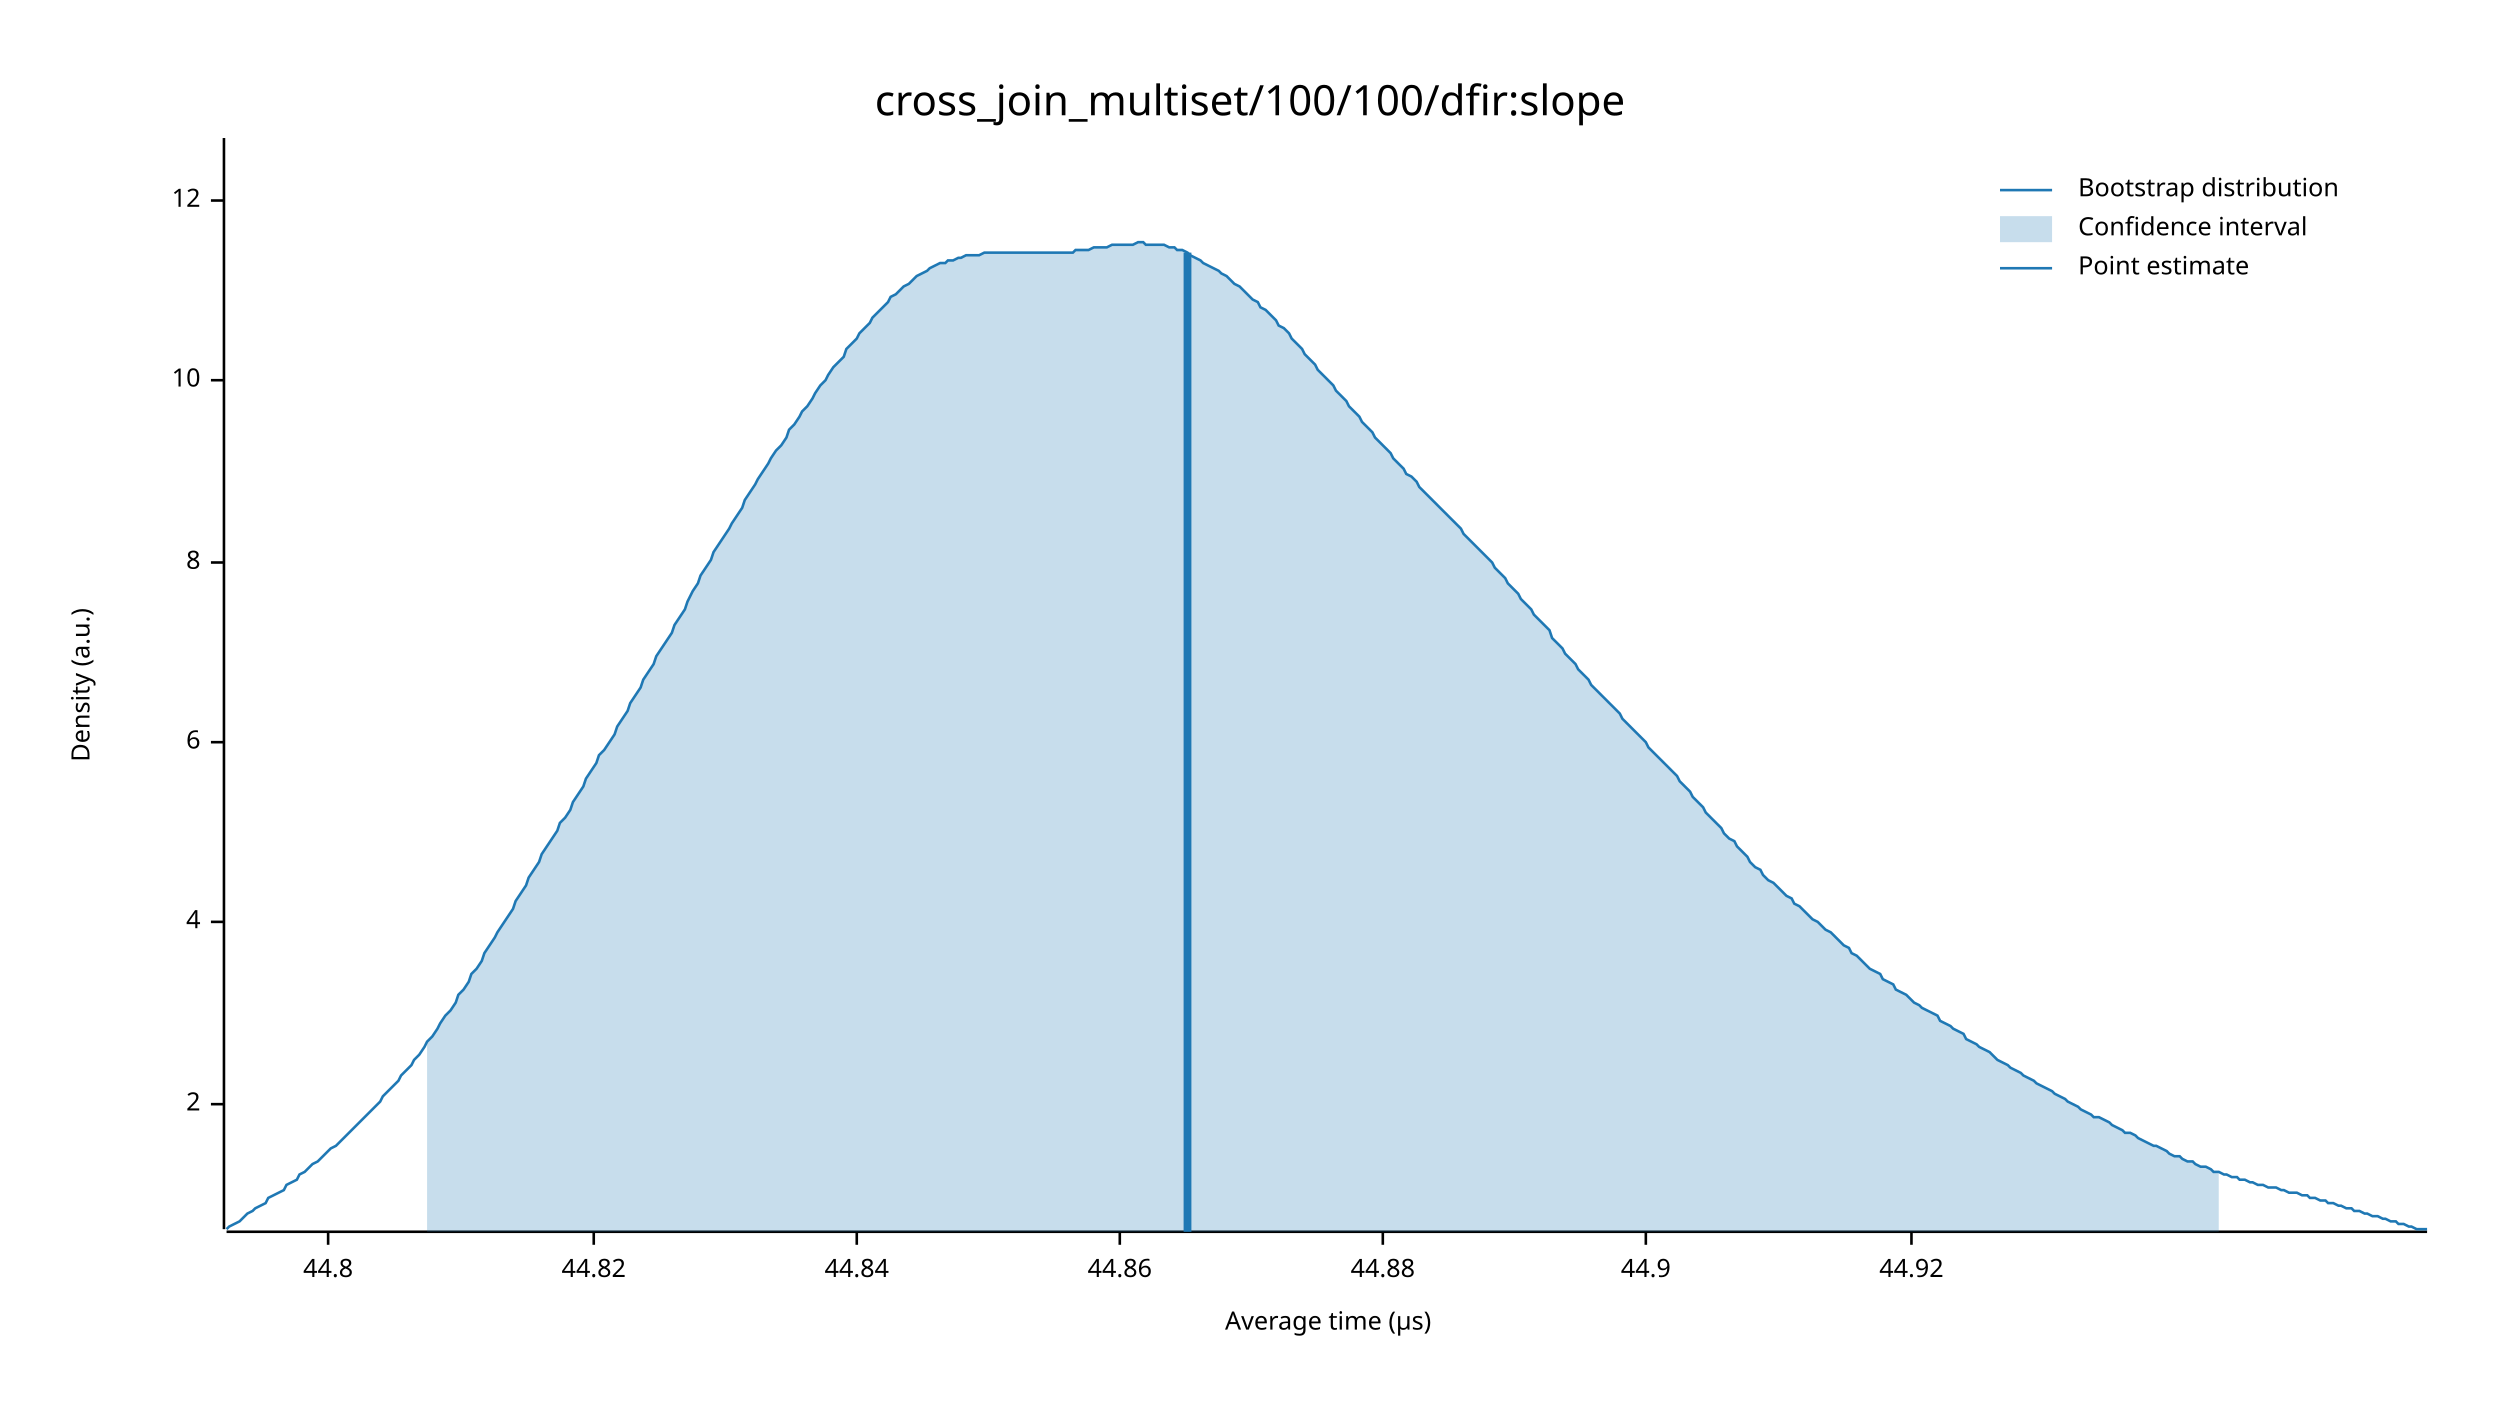
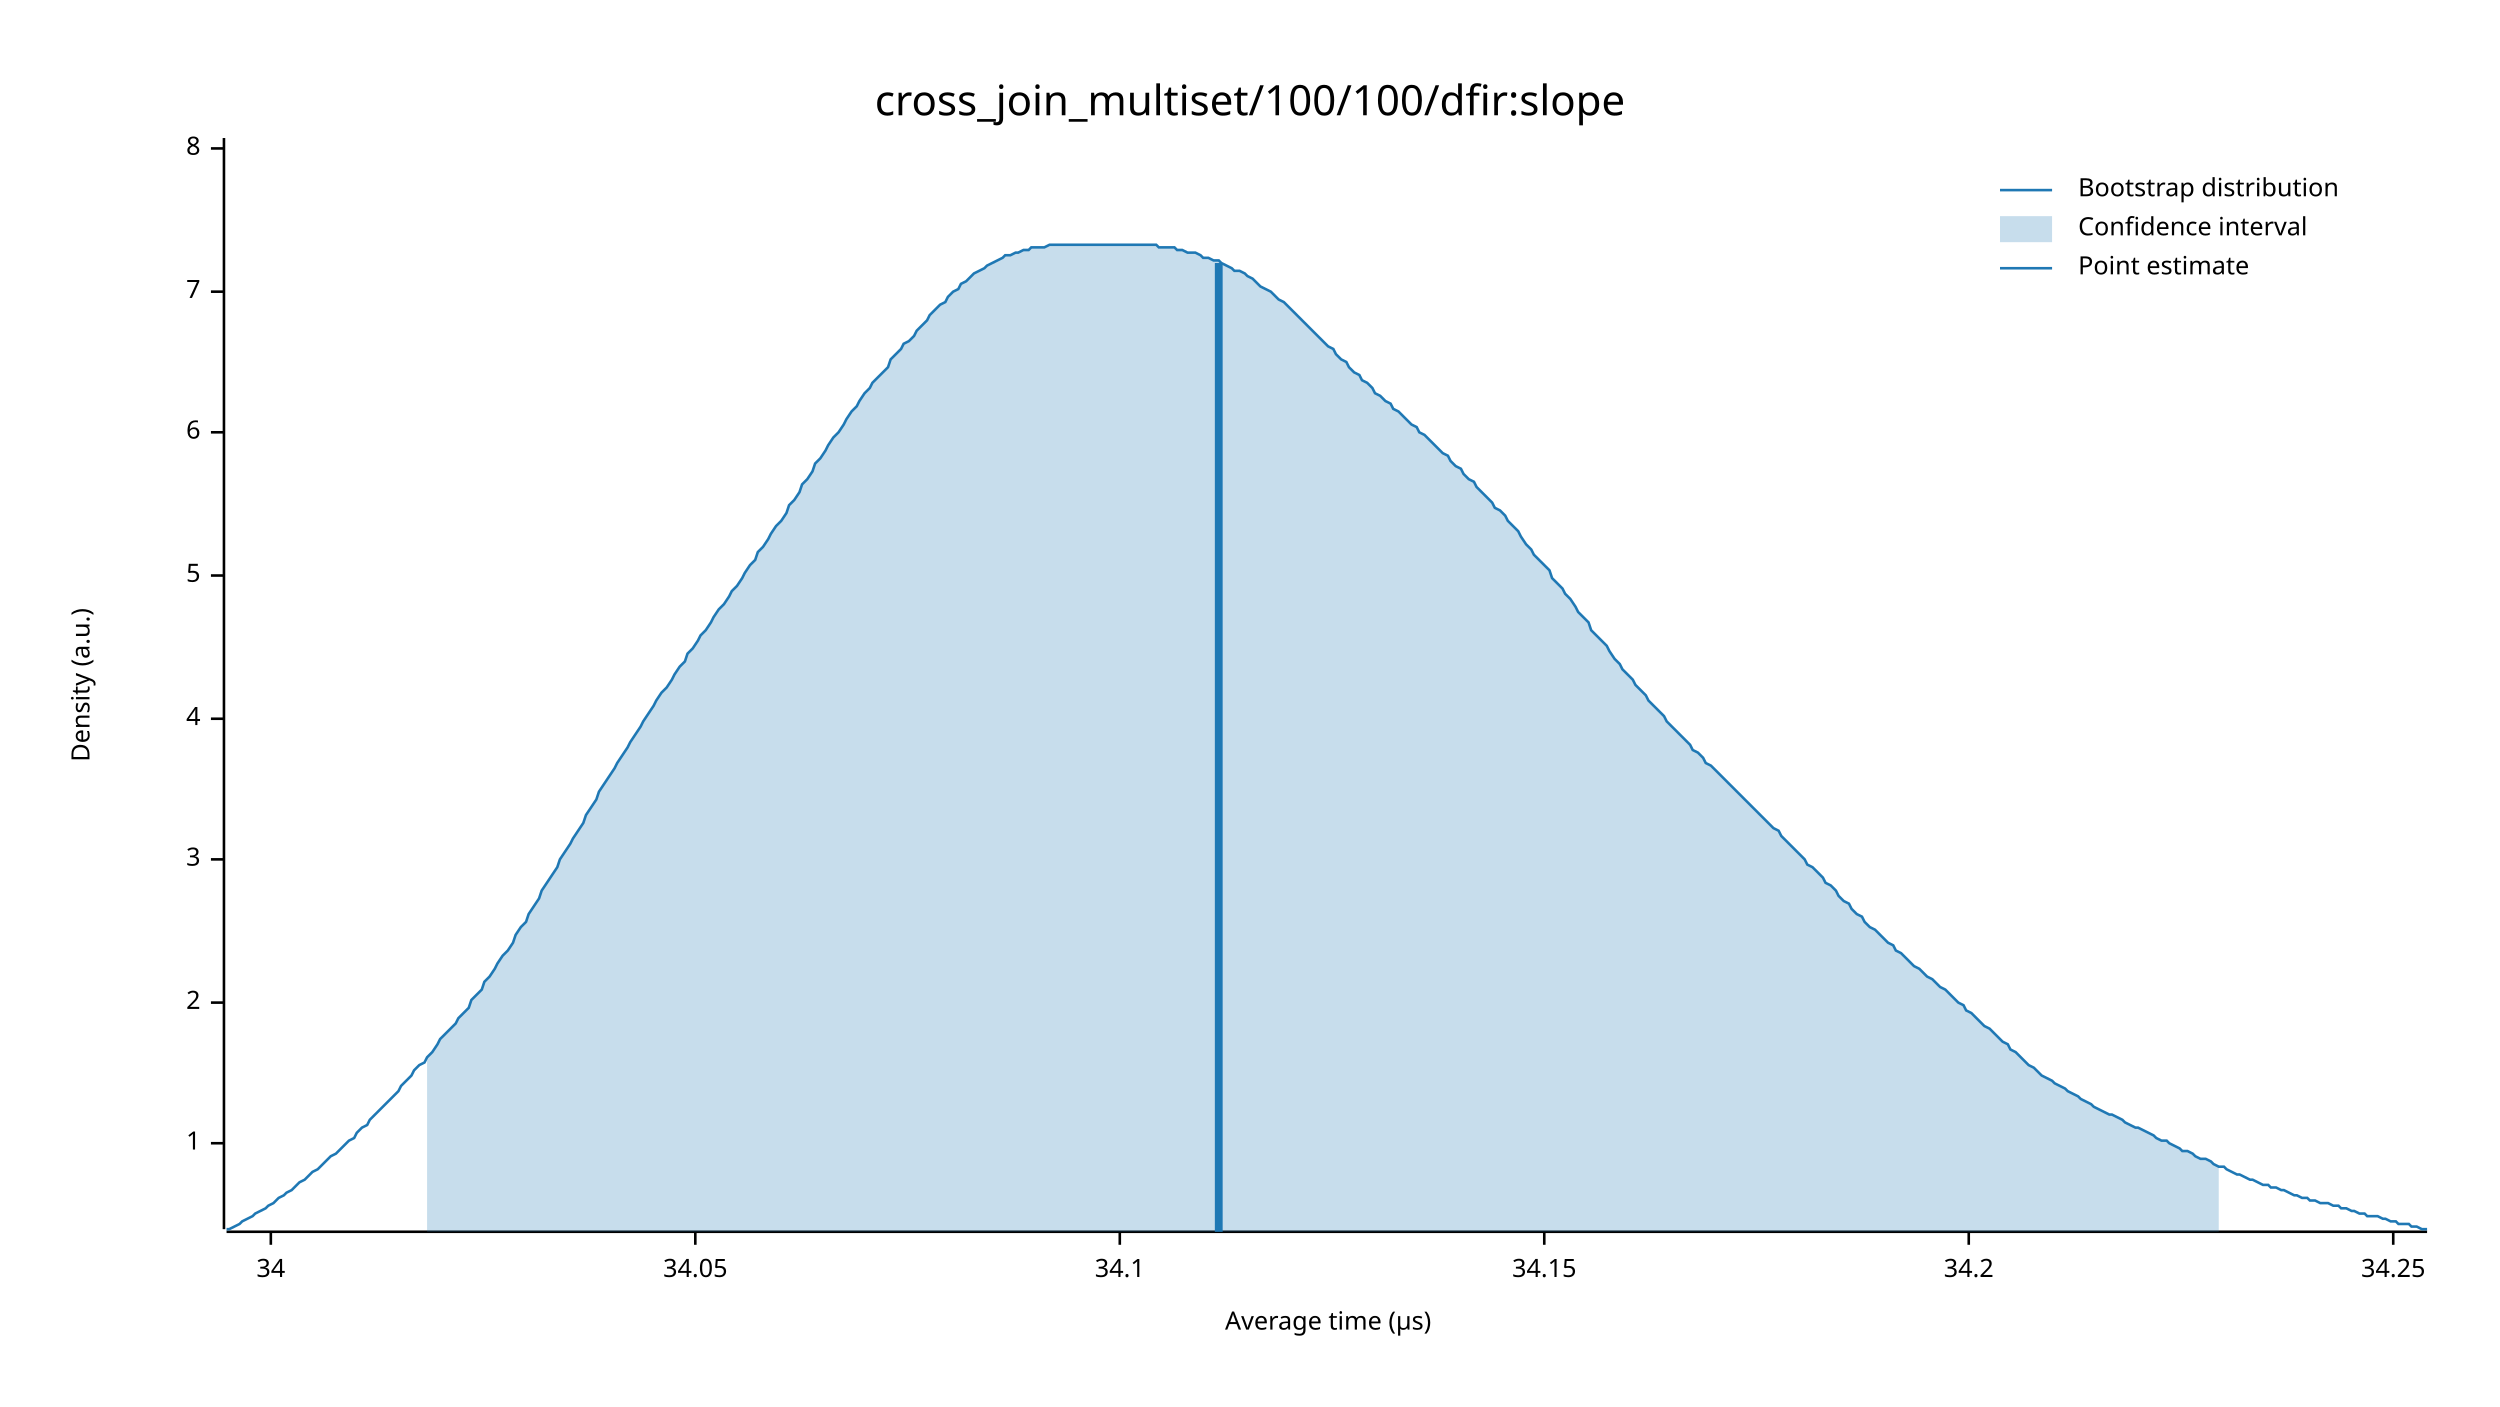
<svg xmlns="http://www.w3.org/2000/svg" width="960" height="540" viewBox="0 0 960 540">
  <text x="480" y="32" dy="0.76em" text-anchor="middle" font-family="sans-serif" font-size="16.129" opacity="1" fill="#000000">
cross_join_multiset/100/100/dfir:slope
</text>
  <text x="27" y="263" dy="0.76em" text-anchor="middle" font-family="sans-serif" font-size="9.677" opacity="1" fill="#000000" transform="rotate(270, 27, 263)">
Density (a.u.)
</text>
  <text x="510" y="513" dy="-0.5ex" text-anchor="middle" font-family="sans-serif" font-size="9.677" opacity="1" fill="#000000">
Average time (µs)
</text>
  <polyline fill="none" opacity="1" stroke="#000000" stroke-width="1" points="86,53 86,472 " />
-   <text x="77" y="424" dy="0.5ex" text-anchor="end" font-family="sans-serif" font-size="9.677" opacity="1" fill="#000000">
+   <text x="77" y="439" dy="0.5ex" text-anchor="end" font-family="sans-serif" font-size="9.677" opacity="1" fill="#000000">
+ 1
+ </text>
+   <polyline fill="none" opacity="1" stroke="#000000" stroke-width="1" points="81,439 86,439 " />
+   <text x="77" y="385" dy="0.5ex" text-anchor="end" font-family="sans-serif" font-size="9.677" opacity="1" fill="#000000">
2
</text>
-   <polyline fill="none" opacity="1" stroke="#000000" stroke-width="1" points="81,424 86,424 " />
-   <text x="77" y="354" dy="0.5ex" text-anchor="end" font-family="sans-serif" font-size="9.677" opacity="1" fill="#000000">
+   <polyline fill="none" opacity="1" stroke="#000000" stroke-width="1" points="81,385 86,385 " />
+   <text x="77" y="330" dy="0.5ex" text-anchor="end" font-family="sans-serif" font-size="9.677" opacity="1" fill="#000000">
+ 3
+ </text>
+   <polyline fill="none" opacity="1" stroke="#000000" stroke-width="1" points="81,330 86,330 " />
+   <text x="77" y="276" dy="0.5ex" text-anchor="end" font-family="sans-serif" font-size="9.677" opacity="1" fill="#000000">
4
</text>
-   <polyline fill="none" opacity="1" stroke="#000000" stroke-width="1" points="81,354 86,354 " />
-   <text x="77" y="285" dy="0.5ex" text-anchor="end" font-family="sans-serif" font-size="9.677" opacity="1" fill="#000000">
+   <polyline fill="none" opacity="1" stroke="#000000" stroke-width="1" points="81,276 86,276 " />
+   <text x="77" y="221" dy="0.5ex" text-anchor="end" font-family="sans-serif" font-size="9.677" opacity="1" fill="#000000">
+ 5
+ </text>
+   <polyline fill="none" opacity="1" stroke="#000000" stroke-width="1" points="81,221 86,221 " />
+   <text x="77" y="166" dy="0.5ex" text-anchor="end" font-family="sans-serif" font-size="9.677" opacity="1" fill="#000000">
6
</text>
-   <polyline fill="none" opacity="1" stroke="#000000" stroke-width="1" points="81,285 86,285 " />
-   <text x="77" y="216" dy="0.5ex" text-anchor="end" font-family="sans-serif" font-size="9.677" opacity="1" fill="#000000">
+   <polyline fill="none" opacity="1" stroke="#000000" stroke-width="1" points="81,166 86,166 " />
+   <text x="77" y="112" dy="0.5ex" text-anchor="end" font-family="sans-serif" font-size="9.677" opacity="1" fill="#000000">
+ 7
+ </text>
+   <polyline fill="none" opacity="1" stroke="#000000" stroke-width="1" points="81,112 86,112 " />
+   <text x="77" y="57" dy="0.5ex" text-anchor="end" font-family="sans-serif" font-size="9.677" opacity="1" fill="#000000">
8
</text>
-   <polyline fill="none" opacity="1" stroke="#000000" stroke-width="1" points="81,216 86,216 " />
-   <text x="77" y="146" dy="0.5ex" text-anchor="end" font-family="sans-serif" font-size="9.677" opacity="1" fill="#000000">
- 10
+   <polyline fill="none" opacity="1" stroke="#000000" stroke-width="1" points="81,57 86,57 " />
+   <polyline fill="none" opacity="1" stroke="#000000" stroke-width="1" points="87,473 932,473 " />
+   <text x="104" y="483" dy="0.76em" text-anchor="middle" font-family="sans-serif" font-size="9.677" opacity="1" fill="#000000">
+ 34
</text>
-   <polyline fill="none" opacity="1" stroke="#000000" stroke-width="1" points="81,146 86,146 " />
-   <text x="77" y="77" dy="0.5ex" text-anchor="end" font-family="sans-serif" font-size="9.677" opacity="1" fill="#000000">
- 12
+   <polyline fill="none" opacity="1" stroke="#000000" stroke-width="1" points="104,473 104,478 " />
+   <text x="267" y="483" dy="0.76em" text-anchor="middle" font-family="sans-serif" font-size="9.677" opacity="1" fill="#000000">
+ 34.05
</text>
-   <polyline fill="none" opacity="1" stroke="#000000" stroke-width="1" points="81,77 86,77 " />
-   <polyline fill="none" opacity="1" stroke="#000000" stroke-width="1" points="87,473 932,473 " />
-   <text x="126" y="483" dy="0.76em" text-anchor="middle" font-family="sans-serif" font-size="9.677" opacity="1" fill="#000000">
- 44.8
- </text>
-   <polyline fill="none" opacity="1" stroke="#000000" stroke-width="1" points="126,473 126,478 " />
-   <text x="228" y="483" dy="0.76em" text-anchor="middle" font-family="sans-serif" font-size="9.677" opacity="1" fill="#000000">
- 44.82
- </text>
-   <polyline fill="none" opacity="1" stroke="#000000" stroke-width="1" points="228,473 228,478 " />
-   <text x="329" y="483" dy="0.76em" text-anchor="middle" font-family="sans-serif" font-size="9.677" opacity="1" fill="#000000">
- 44.84
- </text>
-   <polyline fill="none" opacity="1" stroke="#000000" stroke-width="1" points="329,473 329,478 " />
+   <polyline fill="none" opacity="1" stroke="#000000" stroke-width="1" points="267,473 267,478 " />
  <text x="430" y="483" dy="0.76em" text-anchor="middle" font-family="sans-serif" font-size="9.677" opacity="1" fill="#000000">
- 44.86
+ 34.1
</text>
  <polyline fill="none" opacity="1" stroke="#000000" stroke-width="1" points="430,473 430,478 " />
-   <text x="531" y="483" dy="0.76em" text-anchor="middle" font-family="sans-serif" font-size="9.677" opacity="1" fill="#000000">
- 44.88
+   <text x="593" y="483" dy="0.76em" text-anchor="middle" font-family="sans-serif" font-size="9.677" opacity="1" fill="#000000">
+ 34.15
</text>
-   <polyline fill="none" opacity="1" stroke="#000000" stroke-width="1" points="531,473 531,478 " />
-   <text x="632" y="483" dy="0.76em" text-anchor="middle" font-family="sans-serif" font-size="9.677" opacity="1" fill="#000000">
- 44.9
+   <polyline fill="none" opacity="1" stroke="#000000" stroke-width="1" points="593,473 593,478 " />
+   <text x="756" y="483" dy="0.76em" text-anchor="middle" font-family="sans-serif" font-size="9.677" opacity="1" fill="#000000">
+ 34.2
</text>
-   <polyline fill="none" opacity="1" stroke="#000000" stroke-width="1" points="632,473 632,478 " />
-   <text x="734" y="483" dy="0.76em" text-anchor="middle" font-family="sans-serif" font-size="9.677" opacity="1" fill="#000000">
- 44.92
+   <polyline fill="none" opacity="1" stroke="#000000" stroke-width="1" points="756,473 756,478 " />
+   <text x="919" y="483" dy="0.76em" text-anchor="middle" font-family="sans-serif" font-size="9.677" opacity="1" fill="#000000">
+ 34.25
</text>
-   <polyline fill="none" opacity="1" stroke="#000000" stroke-width="1" points="734,473 734,478 " />
-   <polyline fill="none" opacity="1" stroke="#1F78B4" stroke-width="1" points="87,472 88,471 90,470 92,469 93,468 95,466 97,465 98,464 100,463 102,462 103,460 105,459 107,458 109,457 110,455 112,454 114,453 115,451 117,450 119,448 120,447 122,446 124,444 125,443 127,441 129,440 131,438 132,437 134,435 136,433 137,432 139,430 141,428 142,427 144,425 146,423 147,421 149,419 151,417 153,415 154,413 156,411 158,409 159,407 161,405 163,402 164,400 166,398 168,395 169,393 171,390 173,388 175,385 176,382 178,380 180,377 181,374 183,372 185,369 186,366 188,363 190,360 191,358 193,355 195,352 197,349 198,346 200,343 202,340 203,337 205,334 207,331 208,328 210,325 212,322 214,319 215,316 217,314 219,311 220,308 222,305 224,302 225,299 227,296 229,293 230,290 232,288 234,285 236,282 237,279 239,276 241,273 242,270 244,267 246,264 247,261 249,258 251,255 252,252 254,249 256,246 258,243 259,240 261,237 263,234 264,231 266,227 268,224 269,221 271,218 273,215 274,212 276,209 278,206 280,203 281,201 283,198 285,195 286,192 288,189 290,186 291,184 293,181 295,178 296,176 298,173 300,171 302,168 303,165 305,163 307,160 308,158 310,156 312,153 313,151 315,148 317,146 318,144 320,141 322,139 324,137 325,134 327,132 329,130 330,128 332,126 334,124 335,122 337,120 339,118 341,116 342,114 344,113 346,111 347,110 349,109 351,107 352,106 354,105 356,104 357,103 359,102 361,101 363,101 364,100 366,100 368,99 369,99 371,98 373,98 374,98 376,98 378,97 379,97 381,97 383,97 385,97 386,97 388,97 390,97 391,97 393,97 395,97 396,97 398,97 400,97 401,97 403,97 405,97 407,97 408,97 410,97 412,97 413,96 415,96 417,96 418,96 420,95 422,95 423,95 425,95 427,94 429,94 430,94 432,94 434,94 435,94 437,93 439,93 440,94 442,94 444,94 445,94 447,94 449,95 451,95 452,96 454,96 456,97 457,98 459,99 461,100 462,101 464,102 466,103 468,104 469,105 471,106 473,108 474,109 476,110 478,112 479,113 481,115 483,116 484,118 486,119 488,121 490,123 491,125 493,126 495,128 496,130 498,132 500,134 501,136 503,138 505,140 506,142 508,144 510,146 512,148 513,150 515,152 517,154 518,156 520,158 522,160 523,162 525,164 527,166 528,168 530,170 532,172 534,174 535,176 537,178 539,180 540,182 542,183 544,185 545,187 547,189 549,191 550,192 552,194 554,196 556,198 557,199 559,201 561,203 562,205 564,207 566,209 567,210 569,212 571,214 573,216 574,218 576,220 578,222 579,224 581,226 583,228 584,230 586,232 588,234 589,236 591,238 593,240 595,242 596,245 598,247 600,249 601,251 603,253 605,255 606,257 608,259 610,261 611,263 613,265 615,267 617,269 618,270 620,272 622,274 623,276 625,278 627,280 628,281 630,283 632,285 633,287 635,289 637,291 639,293 640,294 642,296 644,298 645,300 647,302 649,304 650,306 652,308 654,310 655,312 657,314 659,316 661,318 662,320 664,322 666,323 667,325 669,327 671,329 672,331 674,333 676,334 677,336 679,338 681,339 683,341 684,342 686,344 688,345 689,347 691,348 693,350 694,351 696,353 698,354 700,356 701,357 703,358 705,360 706,361 708,363 710,364 711,366 713,367 715,369 716,370 718,372 720,373 722,374 723,376 725,377 727,378 728,380 730,381 732,382 733,383 735,385 737,386 738,387 740,388 742,389 744,390 745,392 747,393 749,394 750,395 752,396 754,397 755,399 757,400 759,401 760,402 762,403 764,404 766,406 767,407 769,408 771,409 772,410 774,411 776,412 777,413 779,414 781,415 782,416 784,417 786,418 788,419 789,420 791,421 793,422 794,423 796,424 798,425 799,426 801,427 803,428 804,429 806,429 808,430 810,431 811,432 813,433 815,434 816,435 818,435 820,436 821,437 823,438 825,439 827,440 828,440 830,441 832,442 833,443 835,444 837,444 838,445 840,446 842,446 843,447 845,448 847,448 849,449 850,450 852,450 854,451 855,451 857,452 859,452 860,453 862,453 864,454 865,454 867,455 869,455 871,456 872,456 874,456 876,457 877,457 879,458 881,458 882,458 884,459 886,459 887,460 889,460 891,461 893,461 894,462 896,462 898,463 899,463 901,464 903,464 904,465 906,465 908,466 909,466 911,467 913,467 915,468 916,468 918,469 920,469 921,470 923,470 925,471 926,471 928,472 930,472 932,472 " />
-   <polygon opacity="0.25" fill="#1F78B4" points="164,400 166,398 168,395 169,393 171,390 173,388 175,385 176,382 178,380 180,377 181,374 183,372 185,369 186,366 188,363 190,360 191,358 193,355 195,352 197,349 198,346 200,343 202,340 203,337 205,334 207,331 208,328 210,325 212,322 214,319 215,316 217,314 219,311 220,308 222,305 224,302 225,299 227,296 229,293 230,290 232,288 234,285 236,282 237,279 239,276 241,273 242,270 244,267 246,264 247,261 249,258 251,255 252,252 254,249 256,246 258,243 259,240 261,237 263,234 264,231 266,227 268,224 269,221 271,218 273,215 274,212 276,209 278,206 280,203 281,201 283,198 285,195 286,192 288,189 290,186 291,184 293,181 295,178 296,176 298,173 300,171 302,168 303,165 305,163 307,160 308,158 310,156 312,153 313,151 315,148 317,146 318,144 320,141 322,139 324,137 325,134 327,132 329,130 330,128 332,126 334,124 335,122 337,120 339,118 341,116 342,114 344,113 346,111 347,110 349,109 351,107 352,106 354,105 356,104 357,103 359,102 361,101 363,101 364,100 366,100 368,99 369,99 371,98 373,98 374,98 376,98 378,97 379,97 381,97 383,97 385,97 386,97 388,97 390,97 391,97 393,97 395,97 396,97 398,97 400,97 401,97 403,97 405,97 407,97 408,97 410,97 412,97 413,96 415,96 417,96 418,96 420,95 422,95 423,95 425,95 427,94 429,94 430,94 432,94 434,94 435,94 437,93 439,93 440,94 442,94 444,94 445,94 447,94 449,95 451,95 452,96 454,96 456,97 457,98 459,99 461,100 462,101 464,102 466,103 468,104 469,105 471,106 473,108 474,109 476,110 478,112 479,113 481,115 483,116 484,118 486,119 488,121 490,123 491,125 493,126 495,128 496,130 498,132 500,134 501,136 503,138 505,140 506,142 508,144 510,146 512,148 513,150 515,152 517,154 518,156 520,158 522,160 523,162 525,164 527,166 528,168 530,170 532,172 534,174 535,176 537,178 539,180 540,182 542,183 544,185 545,187 547,189 549,191 550,192 552,194 554,196 556,198 557,199 559,201 561,203 562,205 564,207 566,209 567,210 569,212 571,214 573,216 574,218 576,220 578,222 579,224 581,226 583,228 584,230 586,232 588,234 589,236 591,238 593,240 595,242 596,245 598,247 600,249 601,251 603,253 605,255 606,257 608,259 610,261 611,263 613,265 615,267 617,269 618,270 620,272 622,274 623,276 625,278 627,280 628,281 630,283 632,285 633,287 635,289 637,291 639,293 640,294 642,296 644,298 645,300 647,302 649,304 650,306 652,308 654,310 655,312 657,314 659,316 661,318 662,320 664,322 666,323 667,325 669,327 671,329 672,331 674,333 676,334 677,336 679,338 681,339 683,341 684,342 686,344 688,345 689,347 691,348 693,350 694,351 696,353 698,354 700,356 701,357 703,358 705,360 706,361 708,363 710,364 711,366 713,367 715,369 716,370 718,372 720,373 722,374 723,376 725,377 727,378 728,380 730,381 732,382 733,383 735,385 737,386 738,387 740,388 742,389 744,390 745,392 747,393 749,394 750,395 752,396 754,397 755,399 757,400 759,401 760,402 762,403 764,404 766,406 767,407 769,408 771,409 772,410 774,411 776,412 777,413 779,414 781,415 782,416 784,417 786,418 788,419 789,420 791,421 793,422 794,423 796,424 798,425 799,426 801,427 803,428 804,429 806,429 808,430 810,431 811,432 813,433 815,434 816,435 818,435 820,436 821,437 823,438 825,439 827,440 828,440 830,441 832,442 833,443 835,444 837,444 838,445 840,446 842,446 843,447 845,448 847,448 849,449 850,450 852,450 852,473 164,473 " />
-   <polyline fill="none" opacity="1" stroke="#1F78B4" stroke-width="3" points="456,473 456,97 " />
+   <polyline fill="none" opacity="1" stroke="#000000" stroke-width="1" points="919,473 919,478 " />
+   <polyline fill="none" opacity="1" stroke="#1F78B4" stroke-width="1" points="87,472 88,472 90,471 92,470 93,469 95,468 97,467 98,466 100,465 102,464 103,463 105,462 107,460 109,459 110,458 112,457 114,455 115,454 117,453 119,451 120,450 122,449 124,447 125,446 127,444 129,443 131,441 132,440 134,438 136,437 137,435 139,433 141,432 142,430 144,428 146,426 147,425 149,423 151,421 153,419 154,417 156,415 158,413 159,411 161,409 163,408 164,406 166,404 168,401 169,399 171,397 173,395 175,393 176,391 178,389 180,387 181,384 183,382 185,380 186,377 188,375 190,372 191,370 193,367 195,365 197,362 198,359 200,356 202,354 203,351 205,348 207,345 208,342 210,339 212,336 214,333 215,330 217,327 219,324 220,322 222,319 224,316 225,313 227,310 229,307 230,304 232,301 234,298 236,295 237,293 239,290 241,287 242,285 244,282 246,279 247,277 249,274 251,271 252,269 254,266 256,264 258,261 259,259 261,256 263,254 264,251 266,249 268,246 269,244 271,242 273,239 274,237 276,234 278,232 280,229 281,227 283,225 285,222 286,220 288,217 290,215 291,212 293,210 295,207 296,205 298,202 300,200 302,197 303,194 305,192 307,189 308,186 310,184 312,181 313,178 315,176 317,173 318,171 320,168 322,166 324,163 325,161 327,158 329,156 330,154 332,151 334,149 335,147 337,145 339,143 341,141 342,138 344,136 346,134 347,132 349,131 351,129 352,127 354,125 356,123 357,121 359,119 361,117 363,116 364,114 366,112 368,111 369,109 371,108 373,106 374,105 376,104 378,103 379,102 381,101 383,100 385,99 386,98 388,98 390,97 391,97 393,96 395,96 396,95 398,95 400,95 401,95 403,94 405,94 407,94 408,94 410,94 412,94 413,94 415,94 417,94 418,94 420,94 422,94 423,94 425,94 427,94 429,94 430,94 432,94 434,94 435,94 437,94 439,94 440,94 442,94 444,94 445,95 447,95 449,95 451,95 452,96 454,96 456,97 457,97 459,97 461,98 462,99 464,99 466,100 468,100 469,101 471,102 473,103 474,104 476,104 478,105 479,106 481,107 483,109 484,110 486,111 488,112 490,114 491,115 493,116 495,118 496,119 498,121 500,123 501,124 503,126 505,128 506,129 508,131 510,133 512,134 513,136 515,138 517,139 518,141 520,143 522,144 523,146 525,147 527,149 528,151 530,152 532,154 534,155 535,157 537,158 539,160 540,161 542,163 544,164 545,166 547,167 549,169 550,170 552,172 554,174 556,175 557,177 559,179 561,180 562,182 564,184 566,185 567,187 569,189 571,191 573,193 574,195 576,196 578,198 579,200 581,202 583,204 584,206 586,209 588,211 589,213 591,215 593,217 595,219 596,222 598,224 600,226 601,228 603,230 605,233 606,235 608,237 610,239 611,242 613,244 615,246 617,248 618,250 620,253 622,255 623,257 625,259 627,261 628,263 630,265 632,267 633,269 635,271 637,273 639,275 640,277 642,279 644,281 645,282 647,284 649,286 650,288 652,289 654,291 655,293 657,294 659,296 661,298 662,299 664,301 666,303 667,304 669,306 671,308 672,309 674,311 676,313 677,314 679,316 681,318 683,319 684,321 686,323 688,325 689,326 691,328 693,330 694,332 696,333 698,335 700,337 701,339 703,340 705,342 706,344 708,346 710,347 711,349 713,351 715,352 716,354 718,356 720,357 722,359 723,360 725,362 727,363 728,365 730,366 732,368 733,369 735,371 737,372 738,373 740,375 742,376 744,378 745,379 747,380 749,382 750,383 752,385 754,386 755,388 757,389 759,391 760,392 762,394 764,395 766,397 767,398 769,400 771,401 772,403 774,404 776,406 777,407 779,409 781,410 782,411 784,413 786,414 788,415 789,416 791,417 793,418 794,419 796,420 798,421 799,422 801,423 803,424 804,425 806,426 808,427 810,428 811,428 813,429 815,430 816,431 818,432 820,433 821,433 823,434 825,435 827,436 828,437 830,438 832,438 833,439 835,440 837,441 838,442 840,442 842,443 843,444 845,445 847,445 849,446 850,447 852,448 854,448 855,449 857,450 859,451 860,451 862,452 864,453 865,453 867,454 869,455 871,455 872,456 874,456 876,457 877,457 879,458 881,459 882,459 884,460 886,460 887,461 889,461 891,462 893,462 894,462 896,463 898,463 899,464 901,464 903,465 904,465 906,466 908,466 909,467 911,467 913,467 915,468 916,468 918,469 920,469 921,470 923,470 925,470 926,471 928,471 930,472 932,472 " />
+   <polygon opacity="0.25" fill="#1F78B4" points="164,406 166,404 168,401 169,399 171,397 173,395 175,393 176,391 178,389 180,387 181,384 183,382 185,380 186,377 188,375 190,372 191,370 193,367 195,365 197,362 198,359 200,356 202,354 203,351 205,348 207,345 208,342 210,339 212,336 214,333 215,330 217,327 219,324 220,322 222,319 224,316 225,313 227,310 229,307 230,304 232,301 234,298 236,295 237,293 239,290 241,287 242,285 244,282 246,279 247,277 249,274 251,271 252,269 254,266 256,264 258,261 259,259 261,256 263,254 264,251 266,249 268,246 269,244 271,242 273,239 274,237 276,234 278,232 280,229 281,227 283,225 285,222 286,220 288,217 290,215 291,212 293,210 295,207 296,205 298,202 300,200 302,197 303,194 305,192 307,189 308,186 310,184 312,181 313,178 315,176 317,173 318,171 320,168 322,166 324,163 325,161 327,158 329,156 330,154 332,151 334,149 335,147 337,145 339,143 341,141 342,138 344,136 346,134 347,132 349,131 351,129 352,127 354,125 356,123 357,121 359,119 361,117 363,116 364,114 366,112 368,111 369,109 371,108 373,106 374,105 376,104 378,103 379,102 381,101 383,100 385,99 386,98 388,98 390,97 391,97 393,96 395,96 396,95 398,95 400,95 401,95 403,94 405,94 407,94 408,94 410,94 412,94 413,94 415,94 417,94 418,94 420,94 422,94 423,94 425,94 427,94 429,94 430,94 432,94 434,94 435,94 437,94 439,94 440,94 442,94 444,94 445,95 447,95 449,95 451,95 452,96 454,96 456,97 457,97 459,97 461,98 462,99 464,99 466,100 468,100 469,101 471,102 473,103 474,104 476,104 478,105 479,106 481,107 483,109 484,110 486,111 488,112 490,114 491,115 493,116 495,118 496,119 498,121 500,123 501,124 503,126 505,128 506,129 508,131 510,133 512,134 513,136 515,138 517,139 518,141 520,143 522,144 523,146 525,147 527,149 528,151 530,152 532,154 534,155 535,157 537,158 539,160 540,161 542,163 544,164 545,166 547,167 549,169 550,170 552,172 554,174 556,175 557,177 559,179 561,180 562,182 564,184 566,185 567,187 569,189 571,191 573,193 574,195 576,196 578,198 579,200 581,202 583,204 584,206 586,209 588,211 589,213 591,215 593,217 595,219 596,222 598,224 600,226 601,228 603,230 605,233 606,235 608,237 610,239 611,242 613,244 615,246 617,248 618,250 620,253 622,255 623,257 625,259 627,261 628,263 630,265 632,267 633,269 635,271 637,273 639,275 640,277 642,279 644,281 645,282 647,284 649,286 650,288 652,289 654,291 655,293 657,294 659,296 661,298 662,299 664,301 666,303 667,304 669,306 671,308 672,309 674,311 676,313 677,314 679,316 681,318 683,319 684,321 686,323 688,325 689,326 691,328 693,330 694,332 696,333 698,335 700,337 701,339 703,340 705,342 706,344 708,346 710,347 711,349 713,351 715,352 716,354 718,356 720,357 722,359 723,360 725,362 727,363 728,365 730,366 732,368 733,369 735,371 737,372 738,373 740,375 742,376 744,378 745,379 747,380 749,382 750,383 752,385 754,386 755,388 757,389 759,391 760,392 762,394 764,395 766,397 767,398 769,400 771,401 772,403 774,404 776,406 777,407 779,409 781,410 782,411 784,413 786,414 788,415 789,416 791,417 793,418 794,419 796,420 798,421 799,422 801,423 803,424 804,425 806,426 808,427 810,428 811,428 813,429 815,430 816,431 818,432 820,433 821,433 823,434 825,435 827,436 828,437 830,438 832,438 833,439 835,440 837,441 838,442 840,442 842,443 843,444 845,445 847,445 849,446 850,447 852,448 852,473 164,473 " />
+   <polyline fill="none" opacity="1" stroke="#1F78B4" stroke-width="3" points="468,473 468,101 " />
  <text x="798" y="68" dy="0.76em" text-anchor="start" font-family="sans-serif" font-size="9.677" opacity="1" fill="#000000">
Bootstrap distribution
</text>
  <text x="798" y="83" dy="0.76em" text-anchor="start" font-family="sans-serif" font-size="9.677" opacity="1" fill="#000000">
Confidence interval
</text>
  <text x="798" y="98" dy="0.76em" text-anchor="start" font-family="sans-serif" font-size="9.677" opacity="1" fill="#000000">
Point estimate
</text>
  <polyline fill="none" opacity="1" stroke="#1F78B4" stroke-width="1" points="768,73 788,73 " />
  <rect x="768" y="83" width="20" height="10" opacity="0.25" fill="#1F78B4" stroke="none" />
  <polyline fill="none" opacity="1" stroke="#1F78B4" stroke-width="1" points="768,103 788,103 " />
</svg>
